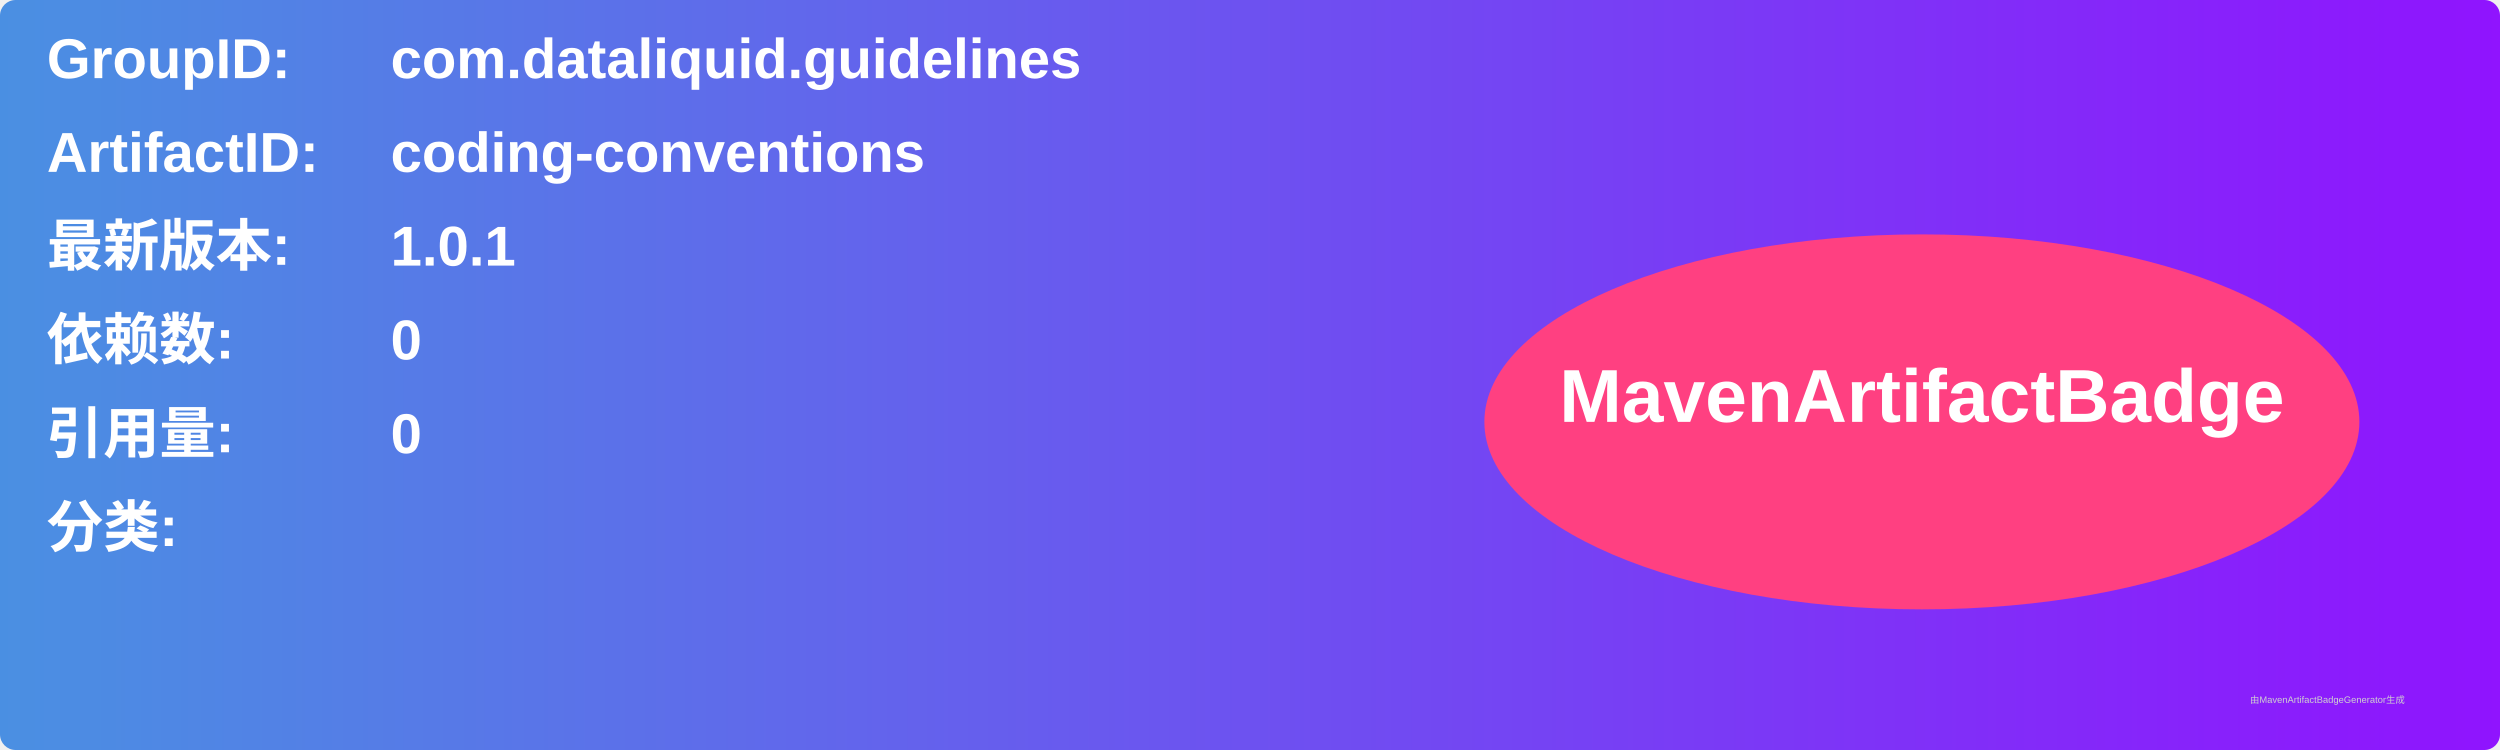
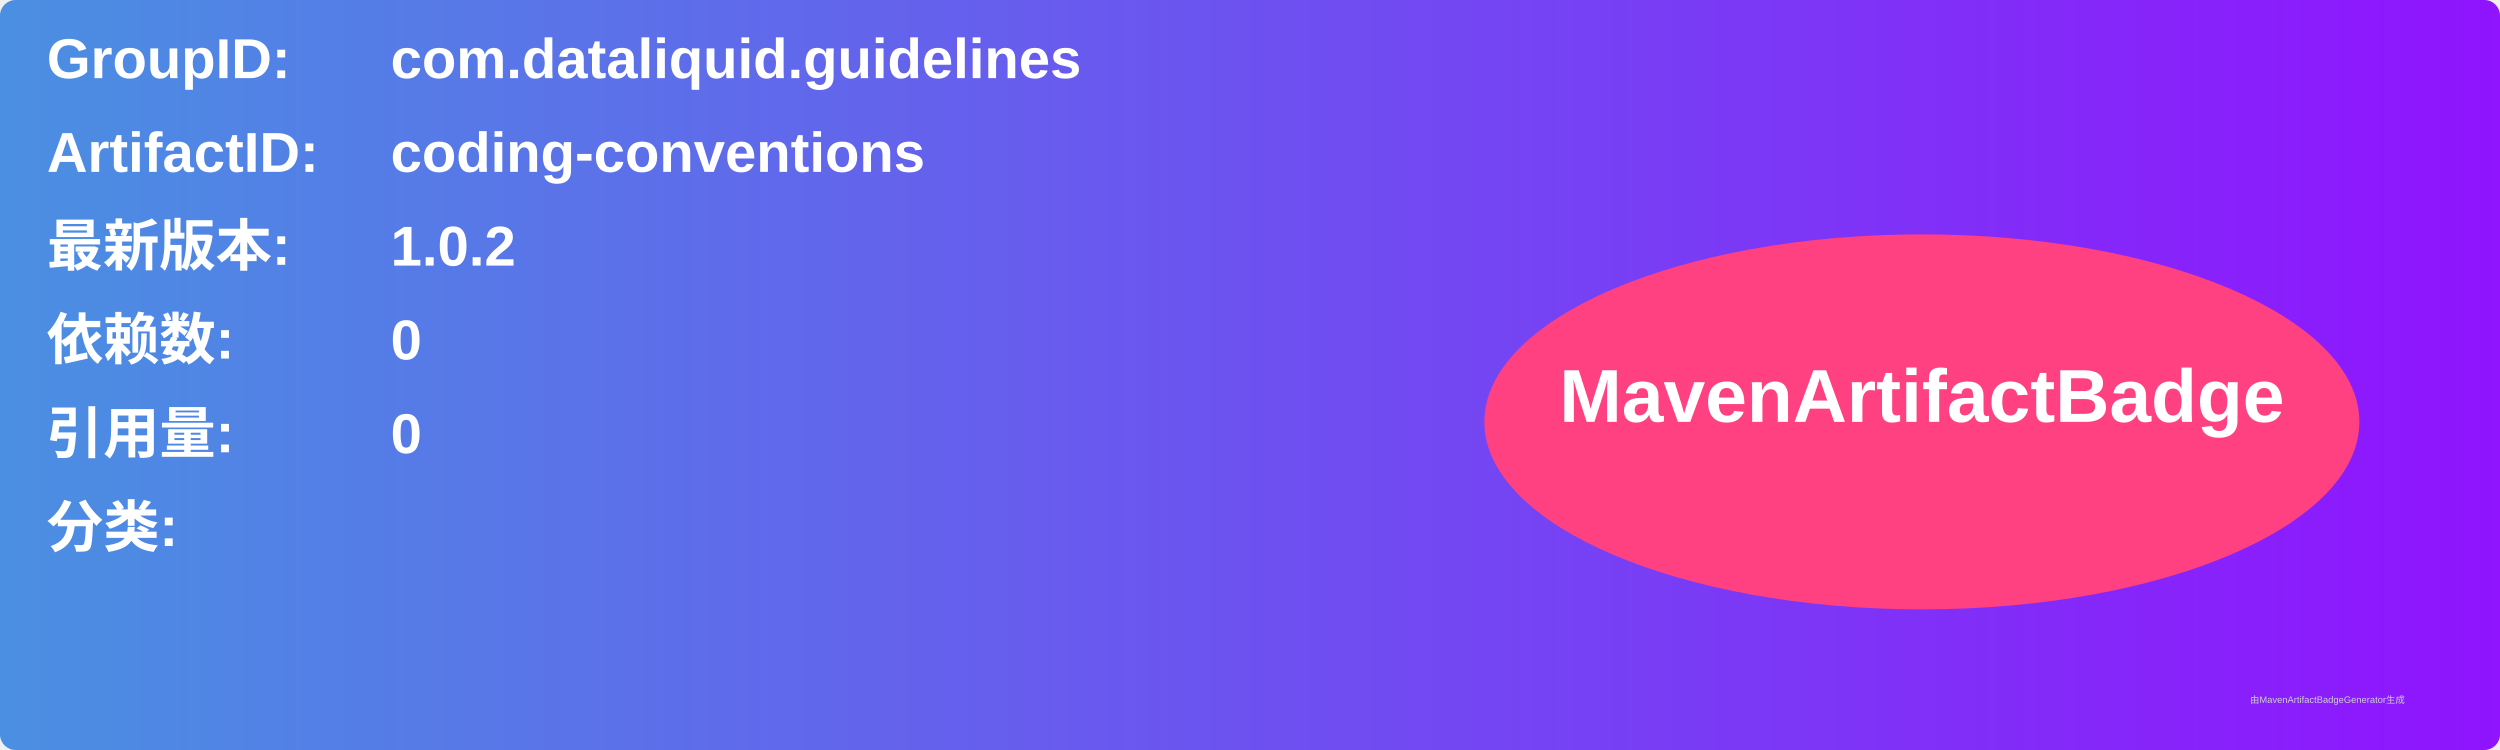
<svg xmlns="http://www.w3.org/2000/svg" width="800" height="240" viewBox="0 0 800 240">
  <linearGradient id="grad" x1="0%" y1="0%" x2="100%" y2="0%">
    <stop offset="0%" stop-color="#4a90e2" />
    <stop offset="100%" stop-color="#9013fe" />
  </linearGradient>
  <rect width="100%" height="100%" rx="5" ry="5" fill="url(#grad)" />
  <g transform="translate(15, 15)">
    <text x="0" y="10" font-family="Arial" font-size="18" fill="white" font-weight="bold" width="260">GroupID:</text>
    <text x="110" y="10" font-family="Arial" font-size="18" fill="white" font-weight="bold" width="460">com.dataliquid.guidelines</text>
    <text x="0" y="40" font-family="Arial" font-size="18" fill="white" font-weight="bold" width="260">ArtifactID:</text>
    <text x="110" y="40" font-family="Arial" font-size="18" fill="white" font-weight="bold" width="460">coding-conventions</text>
    <text x="0" y="70" font-family="Arial" font-size="18" fill="white" font-weight="bold">最新版本:</text>
    <text x="110" y="70" font-family="Arial" font-size="18" fill="white" font-weight="bold">
-       <tspan font-weight="bold">1.0.1</tspan>
+       <tspan font-weight="bold">1.0.2</tspan>
    </text>
    <text x="0" y="100" font-family="Arial" font-size="18" fill="white" font-weight="bold">依赖数: </text>
    <text x="110" y="100" font-family="Arial" font-size="18" fill="white">
      <tspan font-weight="bold">0</tspan>
    </text>
    <text x="0" y="130" font-family="Arial" font-size="18" fill="white" font-weight="bold">引用量: </text>
    <text x="110" y="130" font-family="Arial" font-size="18" fill="white">
      <tspan font-weight="bold">0</tspan>
    </text>
    <text x="0" y="160" font-family="Arial" font-size="18" fill="white" font-weight="bold">分类:</text>
    <text x="10" y="190" font-family="Arial" font-size="10" fill="white">
      <tspan font-weight="bold" />
    </text>
    <ellipse cx="600" cy="120" rx="140" ry="60" fill="#ff4081" />
    <text x="600" y="120" text-anchor="middle" font-family="Arial" font-size="24" fill="white" font-weight="bold">MavenArtifactBadge</text>
  </g>
  <text x="720" y="225" font-family="Arial" font-size="3" fill="#d0d0d0">由MavenArtifactBadgeGenerator生成</text>
</svg>
